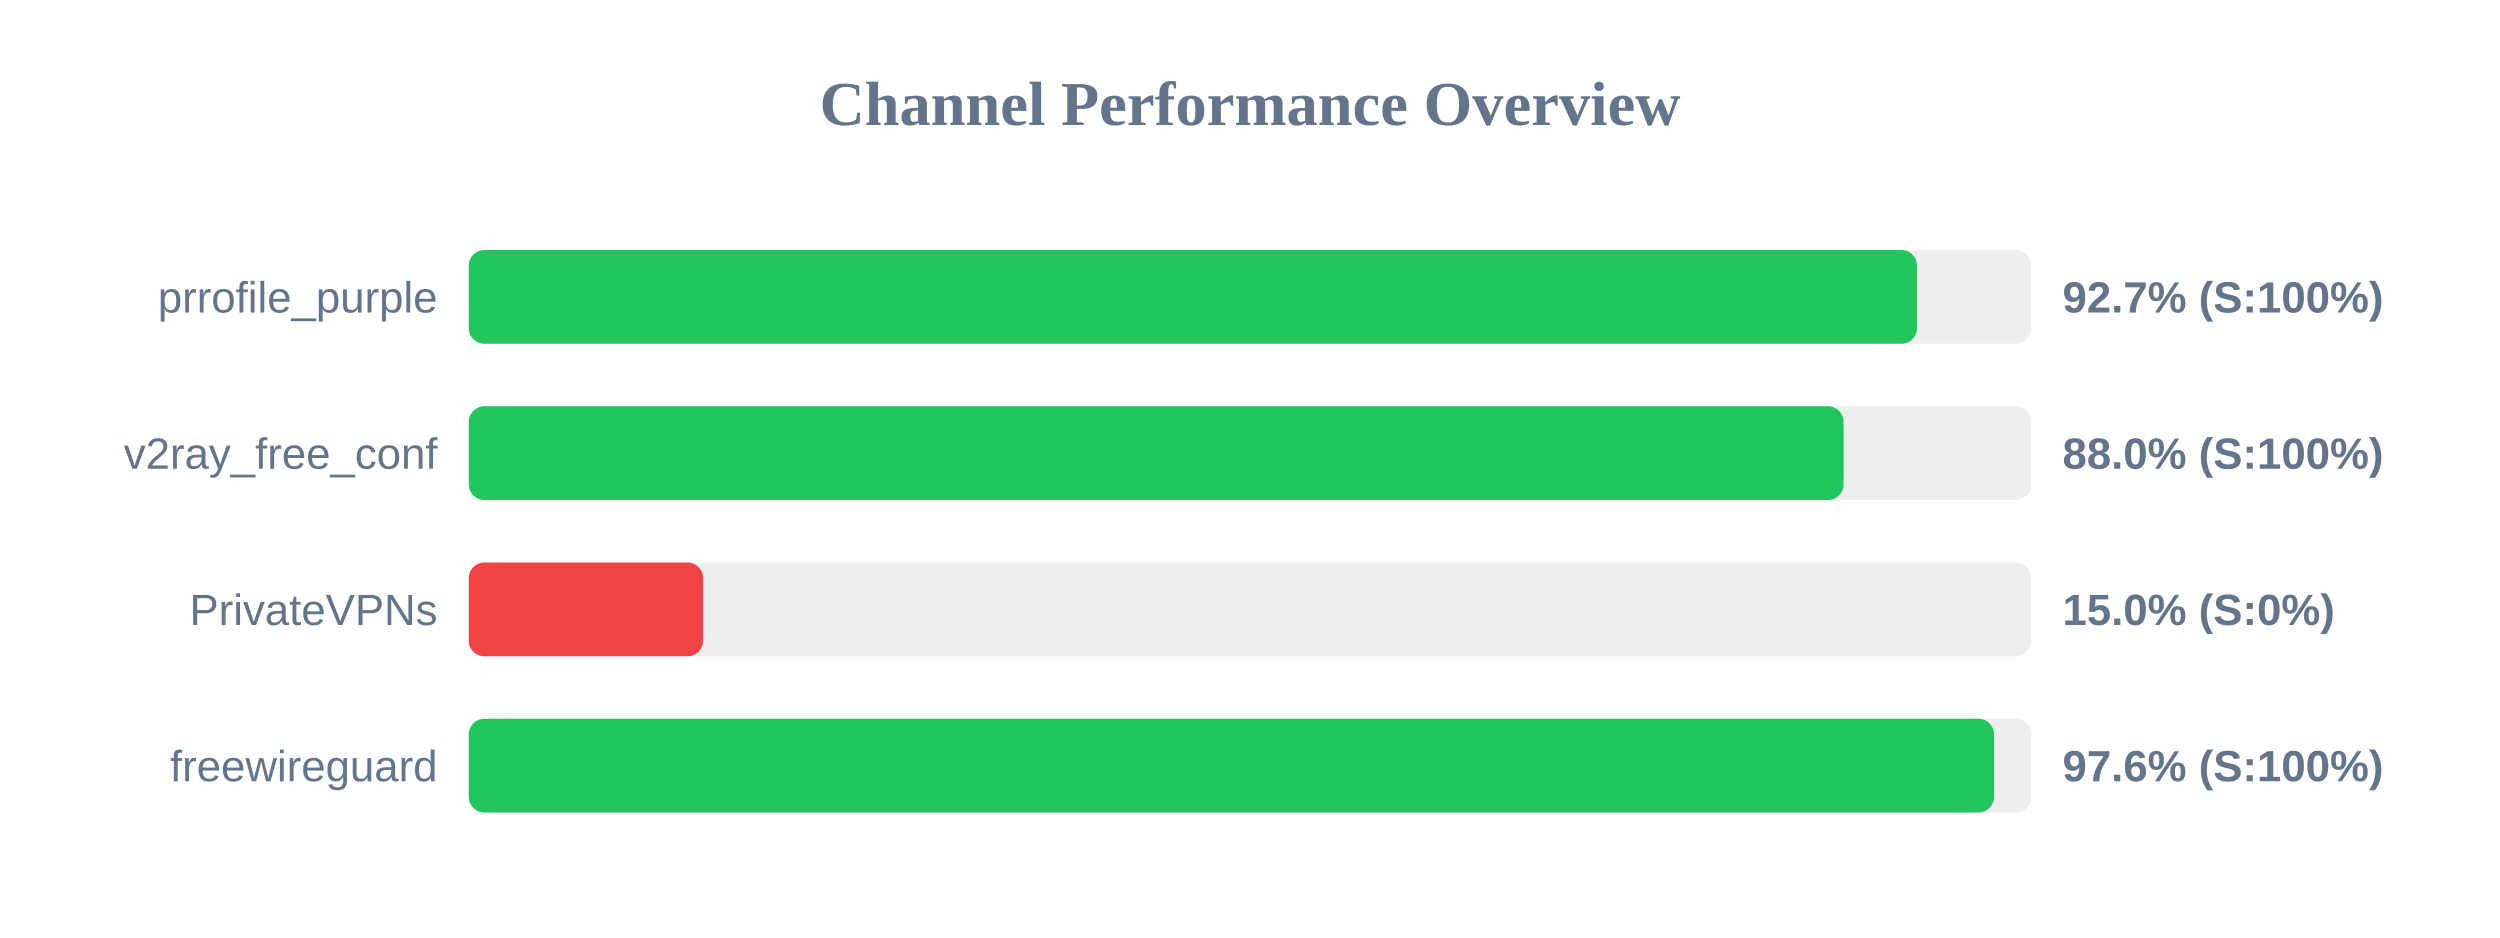
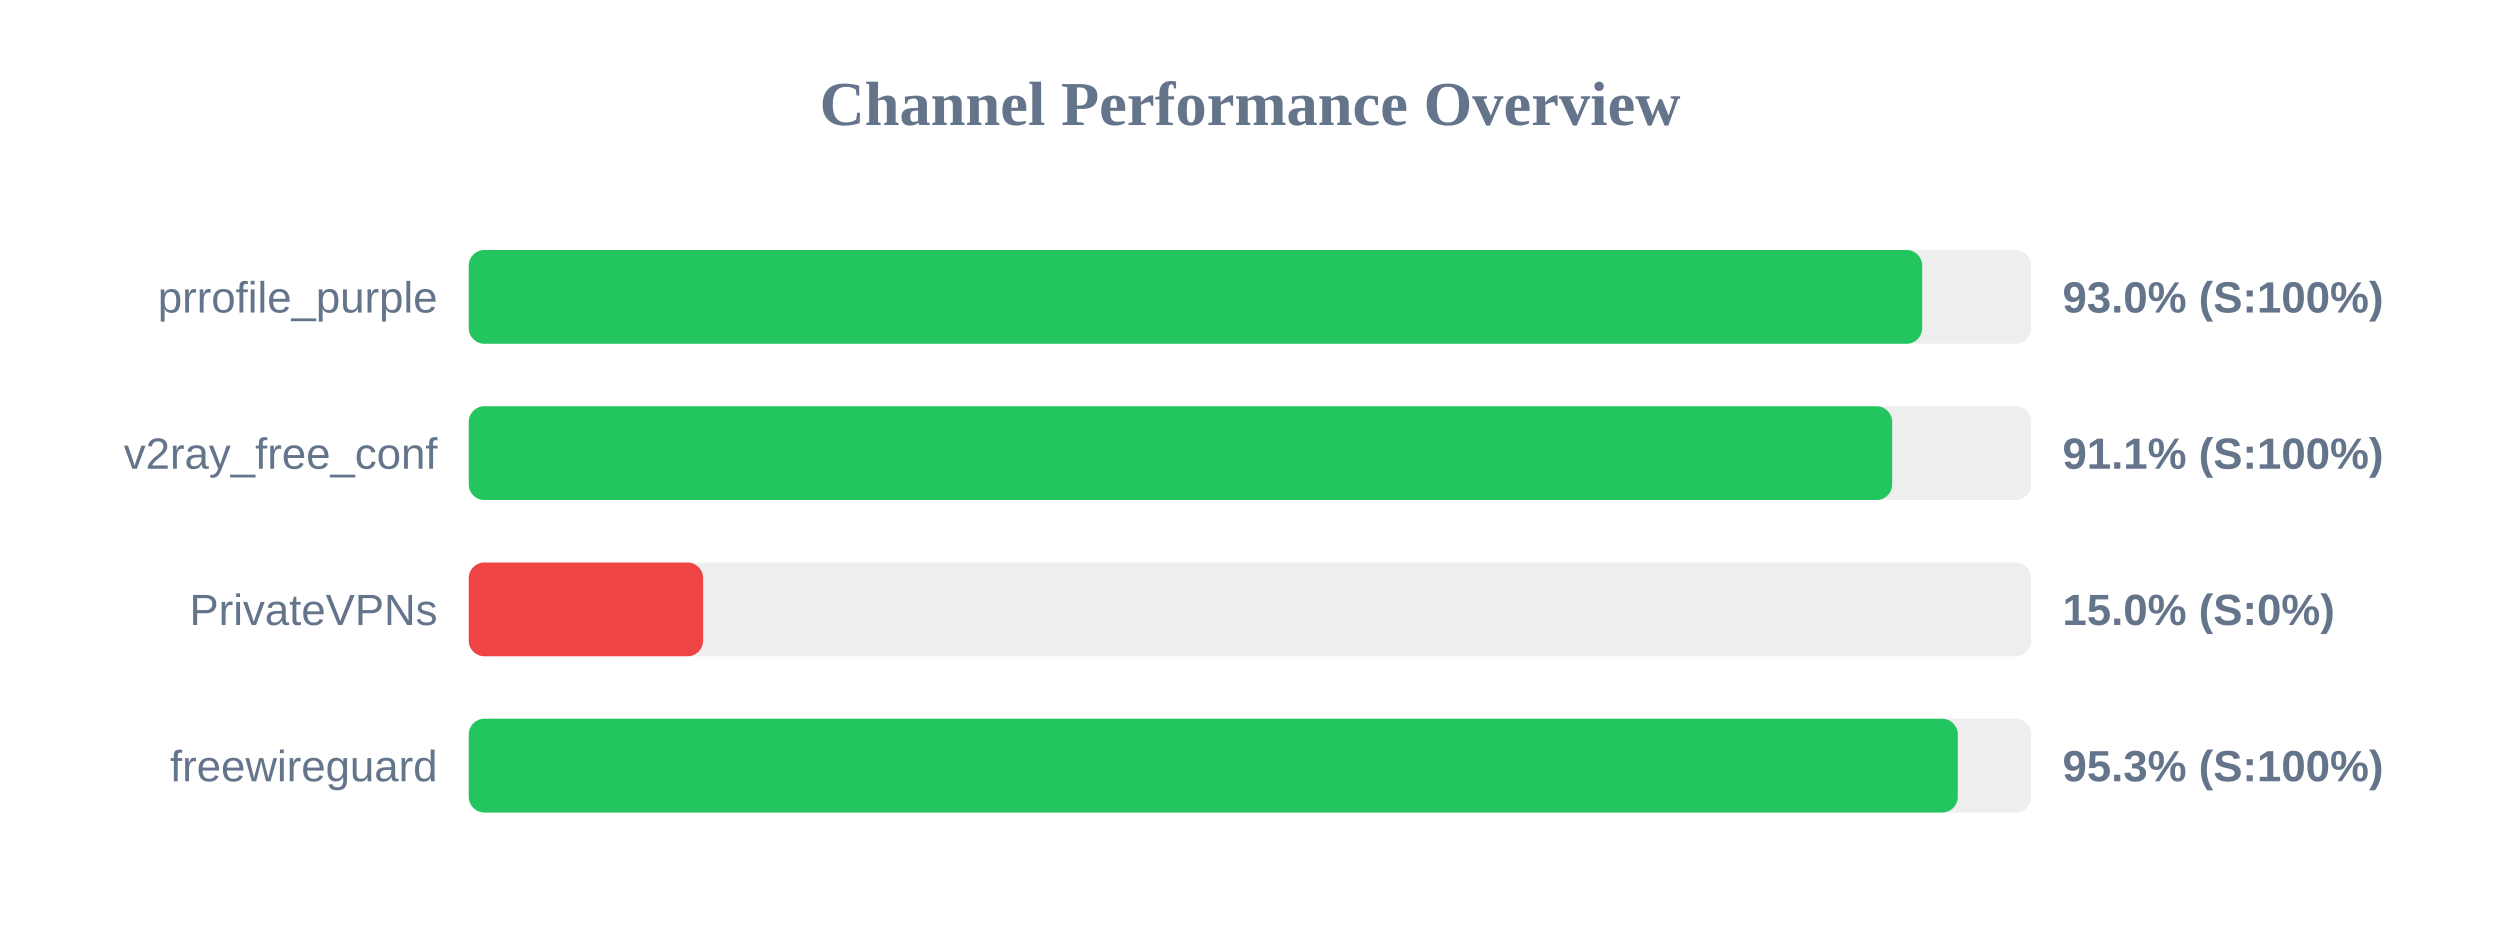
<svg xmlns="http://www.w3.org/2000/svg" width="800" height="300" version="1.1">
  <style>
        .row { font: 14px Arial; fill: #64748b; }
        .score { font: bold 14px Arial; fill: #64748b; }
    </style>
  <text x="400" y="40" text-anchor="middle" font-size="20px" font-weight="bold" fill="#64748b">Channel Performance Overview</text>
  <rect x="150" y="80" width="500" height="30" fill="#eee" rx="5" />
-   <rect x="150" y="80" width="463.45" height="30" fill="#22c55e" rx="5" />
+   <rect x="150" y="80" width="465.1" height="30" fill="#22c55e" rx="5" />
  <text x="140" y="100" text-anchor="end" class="row">prrofile_purple</text>
-   <text x="660" y="100" text-anchor="start" class="score">92.7% (S:100%)</text>
+   <text x="660" y="100" text-anchor="start" class="score">93.0% (S:100%)</text>
  <rect x="150" y="130" width="500" height="30" fill="#eee" rx="5" />
-   <rect x="150" y="130" width="439.95" height="30" fill="#22c55e" rx="5" />
+   <rect x="150" y="130" width="455.5" height="30" fill="#22c55e" rx="5" />
  <text x="140" y="150" text-anchor="end" class="row">v2ray_free_conf</text>
-   <text x="660" y="150" text-anchor="start" class="score">88.0% (S:100%)</text>
+   <text x="660" y="150" text-anchor="start" class="score">91.1% (S:100%)</text>
  <rect x="150" y="180" width="500" height="30" fill="#eee" rx="5" />
  <rect x="150" y="180" width="75.0" height="30" fill="#ef4444" rx="5" />
  <text x="140" y="200" text-anchor="end" class="row">PrivateVPNs</text>
  <text x="660" y="200" text-anchor="start" class="score">15.0% (S:0%)</text>
  <rect x="150" y="230" width="500" height="30" fill="#eee" rx="5" />
-   <rect x="150" y="230" width="488.1" height="30" fill="#22c55e" rx="5" />
+   <rect x="150" y="230" width="476.5" height="30" fill="#22c55e" rx="5" />
  <text x="140" y="250" text-anchor="end" class="row">freewireguard</text>
-   <text x="660" y="250" text-anchor="start" class="score">97.6% (S:100%)</text>
+   <text x="660" y="250" text-anchor="start" class="score">95.3% (S:100%)</text>
</svg>
